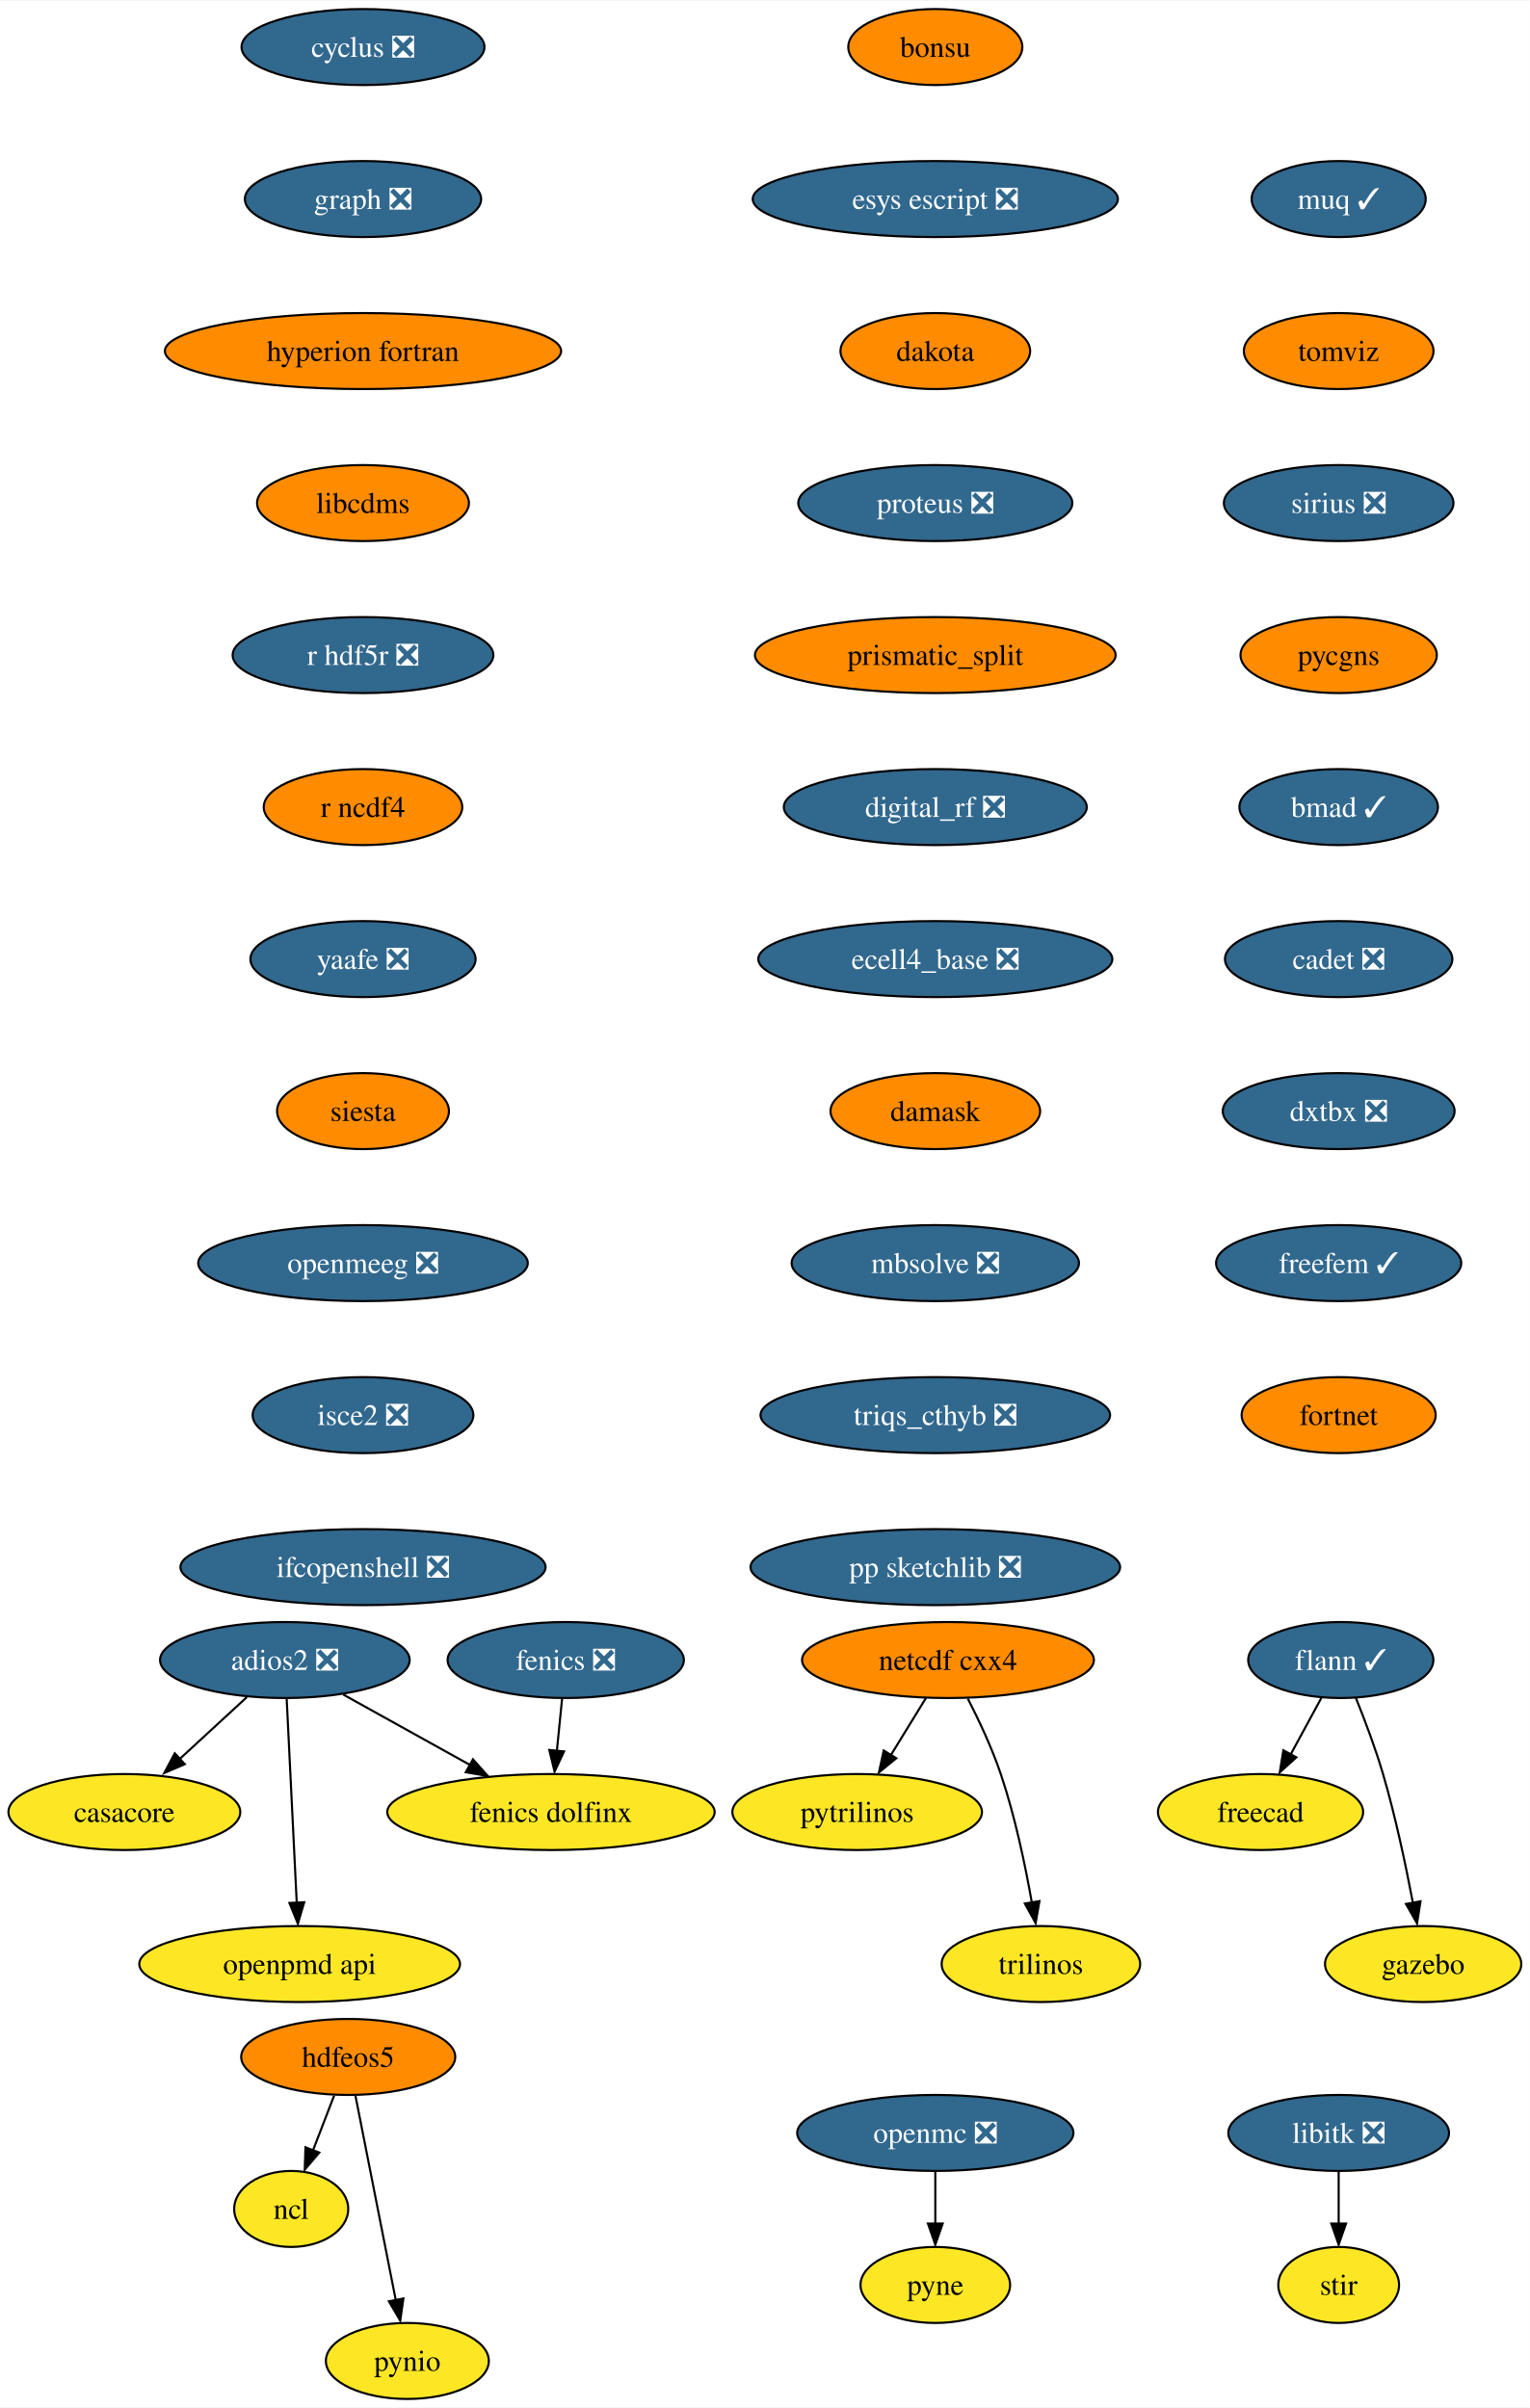
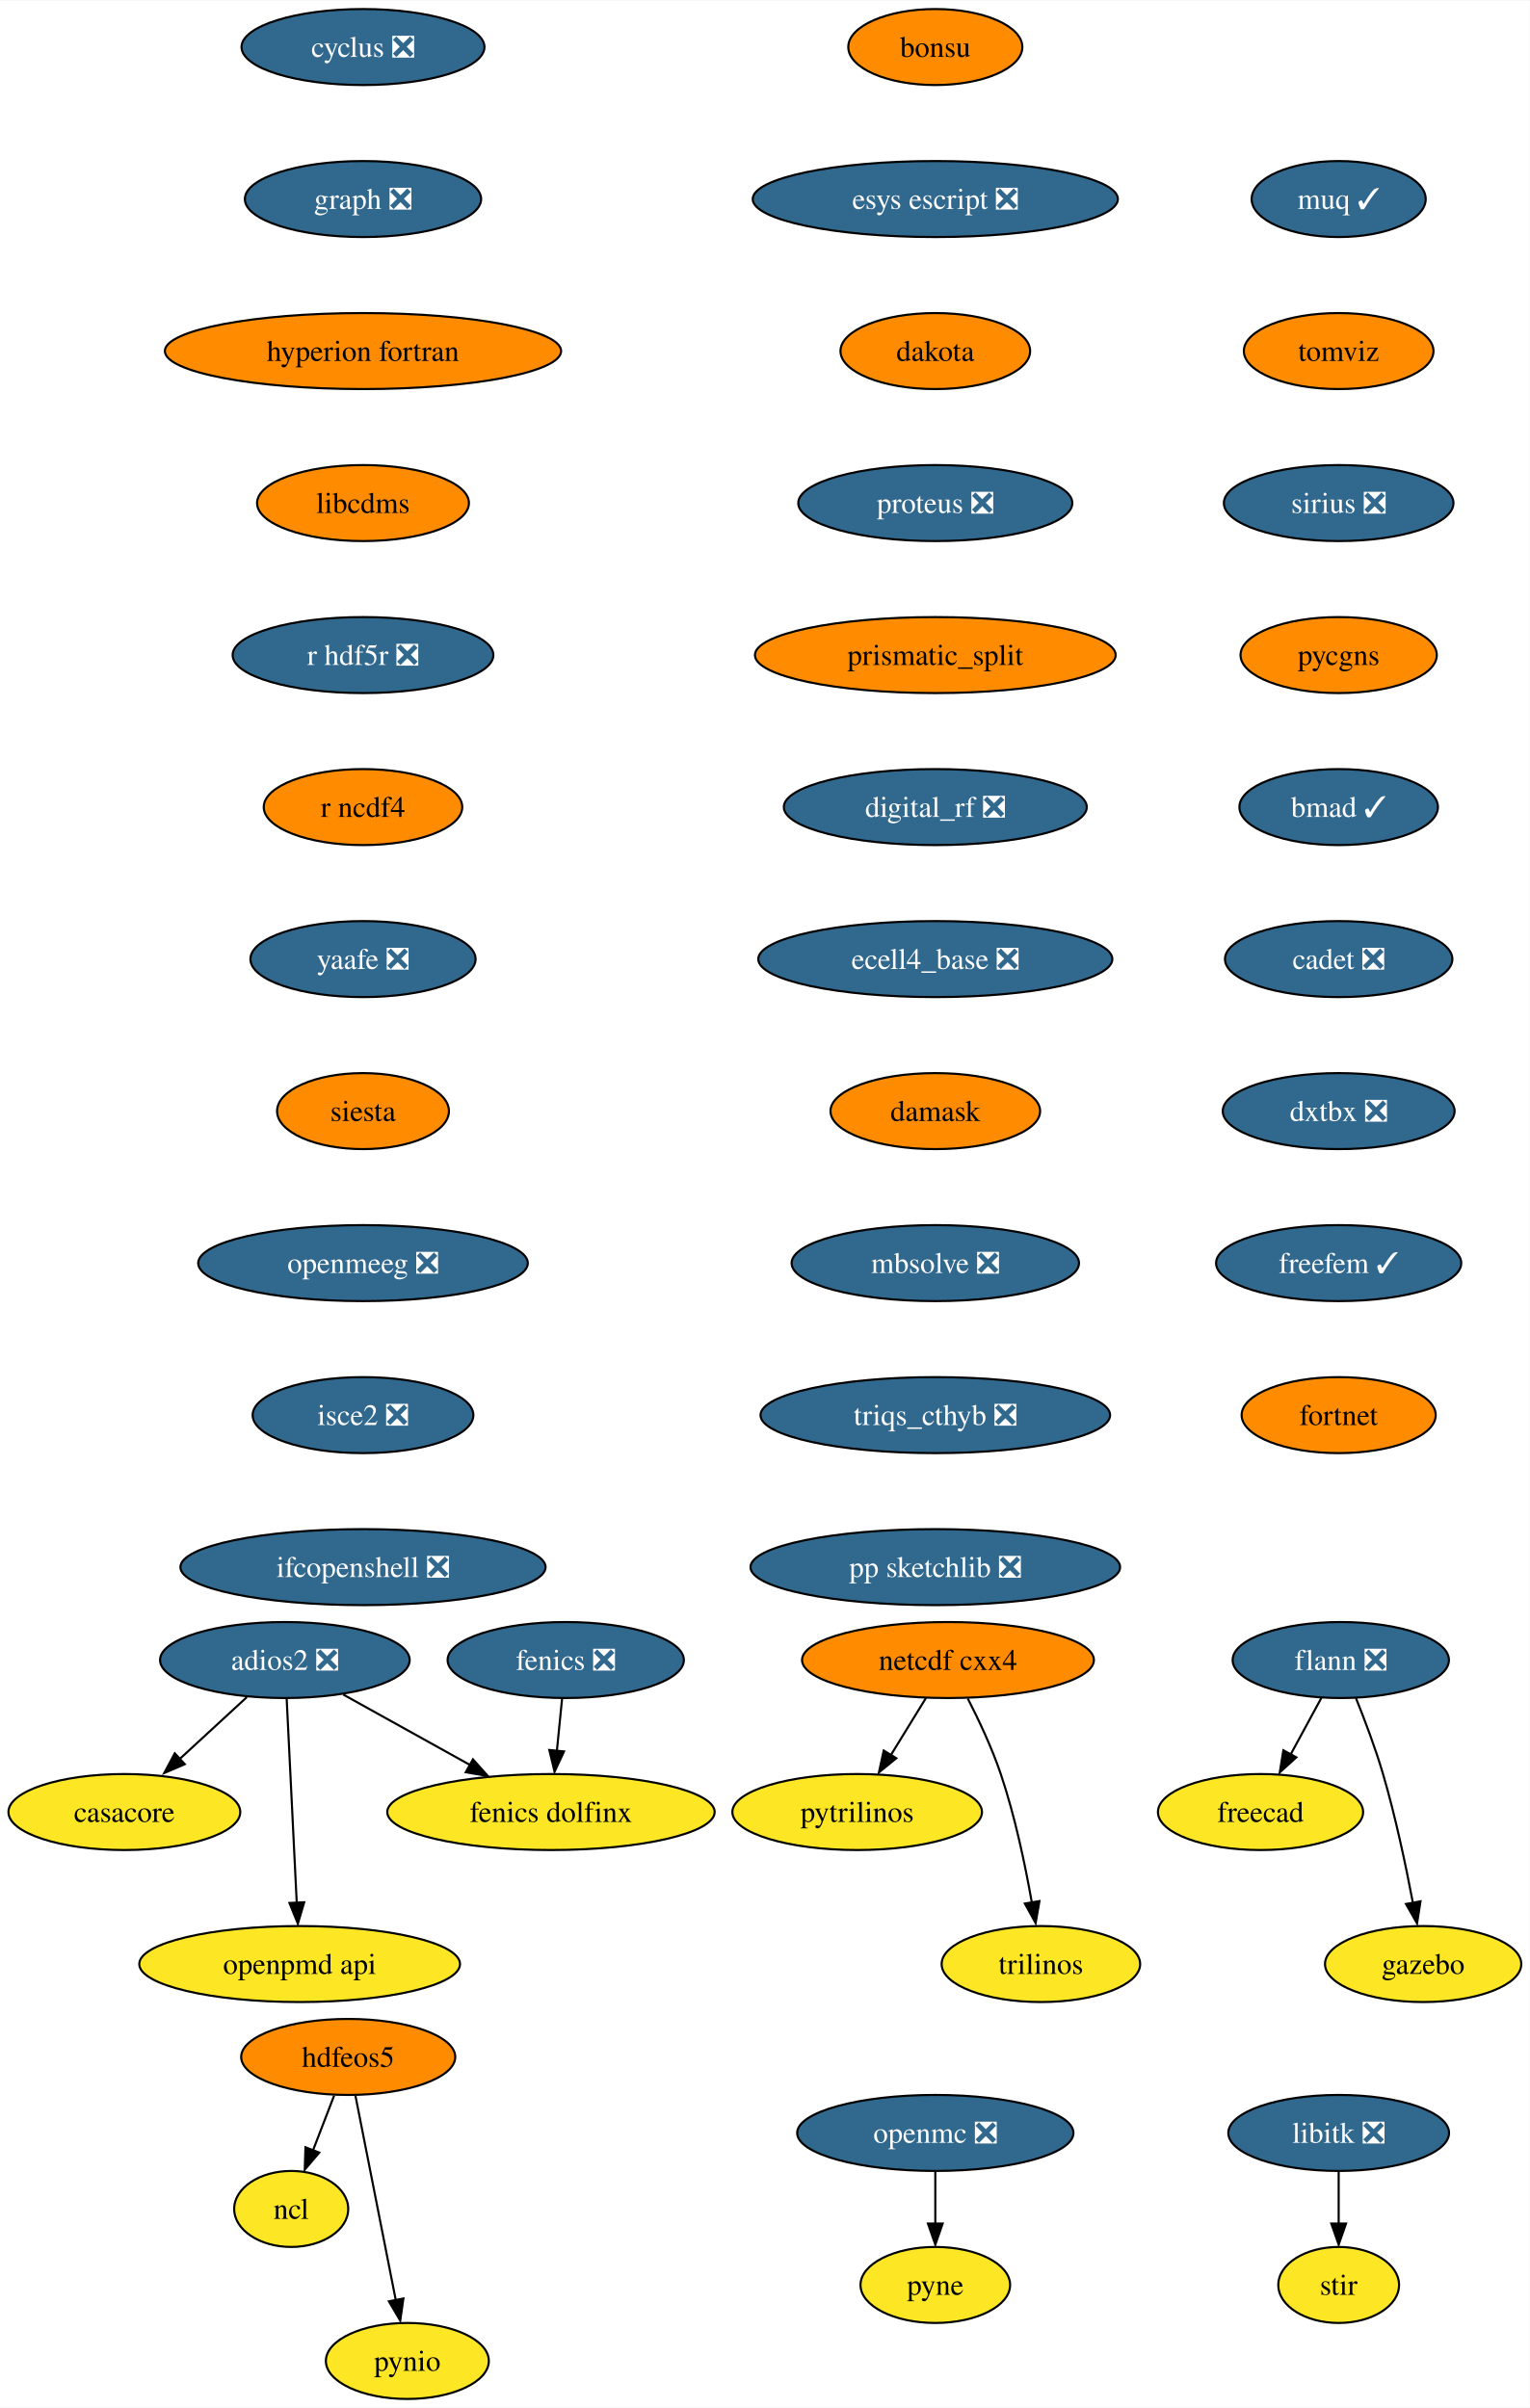
<svg xmlns="http://www.w3.org/2000/svg" xmlns:xlink="http://www.w3.org/1999/xlink" width="724pt" height="1140pt" viewBox="0.00 0.00 724.36 1140.00">
  <g id="graph0" class="graph" transform="scale(1 1) rotate(0) translate(4 1136)">
    <polygon fill="white" stroke="none" points="-4,4 -4,-1136 720.36,-1136 720.36,4 -4,4" />
    <g id="node1" class="node">
      <g id="a_node1">
        <a xlink:href="https://github.com/conda-forge/casacore-feedstock" xlink:title="casacore">
          <ellipse fill="#fde725" stroke="black" cx="54.89" cy="-278" rx="54.89" ry="18" />
          <text text-anchor="middle" x="54.89" y="-273.32" font-family="Times,serif" font-size="14.00">casacore</text>
        </a>
      </g>
    </g>
    <g id="node2" class="node">
      <g id="a_node2">
        <a xlink:href="https://github.com/conda-forge/cyclus-feedstock/pull/67" xlink:title="cyclus ❎">
          <ellipse fill="#31688e" stroke="black" cx="167.89" cy="-1114" rx="57.52" ry="18" />
          <text text-anchor="middle" x="167.89" y="-1109.33" font-family="Times,serif" font-size="14.00" fill="white">cyclus ❎</text>
        </a>
      </g>
    </g>
    <g id="node3" class="node">
      <g id="a_node3">
        <a xlink:href="https://github.com/conda-forge/graph-feedstock/pull/8" xlink:title="graph ❎">
          <ellipse fill="#31688e" stroke="black" cx="167.89" cy="-1042" rx="55.94" ry="18" />
          <text text-anchor="middle" x="167.89" y="-1037.33" font-family="Times,serif" font-size="14.00" fill="white">graph ❎</text>
        </a>
      </g>
    </g>
    <g id="node9" class="node">
      <g id="a_node9">
        <a xlink:href="https://github.com/conda-forge/hyperion-fortran-feedstock" xlink:title="hyperion fortran">
          <ellipse fill="#ff8c00" stroke="black" cx="167.89" cy="-970" rx="93.82" ry="18" />
          <text text-anchor="middle" x="167.89" y="-965.33" font-family="Times,serif" font-size="14.00">hyperion fortran</text>
        </a>
      </g>
    </g>
    <g id="node4" class="node">
      <g id="a_node4">
        <a xlink:href="https://github.com/conda-forge/fenics-feedstock/pull/174" xlink:title="fenics ❎">
          <ellipse fill="#31688e" stroke="black" cx="263.89" cy="-350" rx="55.94" ry="18" />
          <text text-anchor="middle" x="263.89" y="-345.32" font-family="Times,serif" font-size="14.00" fill="white">fenics ❎</text>
        </a>
      </g>
    </g>
    <g id="node5" class="node">
      <g id="a_node5">
        <a xlink:href="https://github.com/conda-forge/fenics-dolfinx-feedstock" xlink:title="fenics dolfinx">
          <ellipse fill="#fde725" stroke="black" cx="256.89" cy="-278" rx="77.52" ry="18" />
          <text text-anchor="middle" x="256.89" y="-273.32" font-family="Times,serif" font-size="14.00">fenics dolfinx</text>
        </a>
      </g>
    </g>
    <g id="edge2" class="edge">
      <path fill="none" stroke="black" d="M262.16,-331.7C261.41,-324.24 260.52,-315.32 259.69,-306.97" />
      <polygon fill="black" stroke="black" points="263.08,-306.71 258.6,-297.1 256.11,-307.4 263.08,-306.71" />
    </g>
    <g id="node6" class="node">
      <g id="a_node6">
-         <a xlink:href="https://github.com/conda-forge/flann-feedstock/pull/35" xlink:title="flann ✓">
-           <ellipse fill="#31688e" stroke="black" cx="630.89" cy="-350" rx="43.84" ry="18" />
-           <text text-anchor="middle" x="630.89" y="-345.32" font-family="Times,serif" font-size="14.00" fill="white">flann ✓</text>
+         <a xlink:href="https://github.com/conda-forge/flann-feedstock/pull/35" xlink:title="flann ❎">
+           <ellipse fill="#31688e" stroke="black" cx="630.89" cy="-350" rx="51.21" ry="18" />
+           <text text-anchor="middle" x="630.89" y="-345.32" font-family="Times,serif" font-size="14.00" fill="white">flann ❎</text>
        </a>
      </g>
    </g>
    <g id="node7" class="node">
      <g id="a_node7">
        <a xlink:href="https://github.com/conda-forge/freecad-feedstock" xlink:title="freecad">
          <ellipse fill="#fde725" stroke="black" cx="592.89" cy="-278" rx="48.58" ry="18" />
          <text text-anchor="middle" x="592.89" y="-273.32" font-family="Times,serif" font-size="14.00">freecad</text>
        </a>
      </g>
    </g>
    <g id="edge3" class="edge">
      <path fill="none" stroke="black" d="M621.69,-332.05C617.35,-324.06 612.07,-314.33 607.22,-305.4" />
      <polygon fill="black" stroke="black" points="609.85,-303.91 602,-296.79 603.7,-307.25 609.85,-303.91" />
    </g>
    <g id="node8" class="node">
      <g id="a_node8">
        <a xlink:href="https://github.com/conda-forge/gazebo-feedstock" xlink:title="gazebo">
          <ellipse fill="#fde725" stroke="black" cx="669.89" cy="-206" rx="46.47" ry="18" />
          <text text-anchor="middle" x="669.89" y="-201.32" font-family="Times,serif" font-size="14.00">gazebo</text>
        </a>
      </g>
    </g>
    <g id="edge4" class="edge">
      <path fill="none" stroke="black" d="M638.04,-332.04C642.19,-321.74 647.29,-308.27 650.89,-296 656.81,-275.85 661.7,-252.64 665.04,-234.97" />
      <polygon fill="black" stroke="black" points="668.64,-235.72 667,-225.25 661.76,-234.46 668.64,-235.72" />
    </g>
    <g id="node13" class="node">
      <g id="a_node13">
        <a xlink:href="https://github.com/conda-forge/libcdms-feedstock" xlink:title="libcdms">
          <ellipse fill="#ff8c00" stroke="black" cx="167.89" cy="-898" rx="50.16" ry="18" />
          <text text-anchor="middle" x="167.89" y="-893.33" font-family="Times,serif" font-size="14.00">libcdms</text>
        </a>
      </g>
    </g>
    <g id="node10" class="node">
      <g id="a_node10">
        <a xlink:href="https://github.com/conda-forge/hdfeos5-feedstock" xlink:title="hdfeos5">
          <ellipse fill="#ff8c00" stroke="black" cx="160.89" cy="-162" rx="50.68" ry="18" />
          <text text-anchor="middle" x="160.89" y="-157.32" font-family="Times,serif" font-size="14.00">hdfeos5</text>
        </a>
      </g>
    </g>
    <g id="node11" class="node">
      <g id="a_node11">
        <a xlink:href="https://github.com/conda-forge/ncl-feedstock" xlink:title="ncl">
          <ellipse fill="#fde725" stroke="black" cx="133.89" cy="-90" rx="27" ry="18" />
          <text text-anchor="middle" x="133.89" y="-85.33" font-family="Times,serif" font-size="14.00">ncl</text>
        </a>
      </g>
    </g>
    <g id="edge6" class="edge">
      <path fill="none" stroke="black" d="M154.22,-143.7C151.2,-135.87 147.56,-126.44 144.2,-117.73" />
      <polygon fill="black" stroke="black" points="147.17,-116.69 140.3,-108.62 140.64,-119.21 147.17,-116.69" />
    </g>
    <g id="node12" class="node">
      <g id="a_node12">
        <a xlink:href="https://github.com/conda-forge/pynio-feedstock" xlink:title="pynio">
          <ellipse fill="#fde725" stroke="black" cx="188.89" cy="-18" rx="38.58" ry="18" />
          <text text-anchor="middle" x="188.89" y="-13.32" font-family="Times,serif" font-size="14.00">pynio</text>
        </a>
      </g>
    </g>
    <g id="edge7" class="edge">
      <path fill="none" stroke="black" d="M164.32,-143.59C169.09,-119.4 177.78,-75.36 183.44,-46.65" />
      <polygon fill="black" stroke="black" points="187.02,-47.6 185.52,-37.11 180.15,-46.24 187.02,-47.6" />
    </g>
    <g id="node14" class="node">
      <g id="a_node14">
        <a xlink:href="https://github.com/conda-forge/r-hdf5r-feedstock/pull/28" xlink:title="r hdf5r ❎">
          <ellipse fill="#31688e" stroke="black" cx="167.89" cy="-826" rx="61.73" ry="18" />
          <text text-anchor="middle" x="167.89" y="-821.33" font-family="Times,serif" font-size="14.00" fill="white">r hdf5r ❎</text>
        </a>
      </g>
    </g>
    <g id="node22" class="node">
      <g id="a_node22">
        <a xlink:href="https://github.com/conda-forge/r-ncdf4-feedstock" xlink:title="r ncdf4">
          <ellipse fill="#ff8c00" stroke="black" cx="167.89" cy="-754" rx="47" ry="18" />
          <text text-anchor="middle" x="167.89" y="-749.33" font-family="Times,serif" font-size="14.00">r ncdf4</text>
        </a>
      </g>
    </g>
    <g id="node15" class="node">
      <g id="a_node15">
        <a xlink:href="https://github.com/conda-forge/libitk-feedstock/pull/81" xlink:title="libitk ❎">
          <ellipse fill="#31688e" stroke="black" cx="629.89" cy="-126" rx="52.26" ry="18" />
          <text text-anchor="middle" x="629.89" y="-121.33" font-family="Times,serif" font-size="14.00" fill="white">libitk ❎</text>
        </a>
      </g>
    </g>
    <g id="node16" class="node">
      <g id="a_node16">
        <a xlink:href="https://github.com/conda-forge/stir-feedstock" xlink:title="stir">
          <ellipse fill="#fde725" stroke="black" cx="629.89" cy="-54" rx="28.59" ry="18" />
          <text text-anchor="middle" x="629.89" y="-49.33" font-family="Times,serif" font-size="14.00">stir</text>
        </a>
      </g>
    </g>
    <g id="edge10" class="edge">
      <path fill="none" stroke="black" d="M629.89,-107.7C629.89,-100.24 629.89,-91.32 629.89,-82.97" />
      <polygon fill="black" stroke="black" points="633.39,-83.1 629.89,-73.1 626.39,-83.1 633.39,-83.1" />
    </g>
    <g id="node17" class="node">
      <g id="a_node17">
        <a xlink:href="https://github.com/conda-forge/netcdf-cxx4-feedstock" xlink:title="netcdf cxx4">
          <ellipse fill="#ff8c00" stroke="black" cx="444.89" cy="-350" rx="69.1" ry="18" />
          <text text-anchor="middle" x="444.89" y="-345.32" font-family="Times,serif" font-size="14.00">netcdf cxx4</text>
        </a>
      </g>
    </g>
    <g id="node18" class="node">
      <g id="a_node18">
        <a xlink:href="https://github.com/conda-forge/pytrilinos-feedstock" xlink:title="pytrilinos">
          <ellipse fill="#fde725" stroke="black" cx="401.89" cy="-278" rx="59.1" ry="18" />
          <text text-anchor="middle" x="401.89" y="-273.32" font-family="Times,serif" font-size="14.00">pytrilinos</text>
        </a>
      </g>
    </g>
    <g id="edge11" class="edge">
      <path fill="none" stroke="black" d="M434.48,-332.05C429.52,-323.97 423.47,-314.12 417.93,-305.11" />
      <polygon fill="black" stroke="black" points="420.42,-303.48 412.2,-296.79 414.46,-307.14 420.42,-303.48" />
    </g>
    <g id="node19" class="node">
      <g id="a_node19">
        <a xlink:href="https://github.com/conda-forge/trilinos-feedstock" xlink:title="trilinos">
          <ellipse fill="#fde725" stroke="black" cx="488.89" cy="-206" rx="47" ry="18" />
          <text text-anchor="middle" x="488.89" y="-201.32" font-family="Times,serif" font-size="14.00">trilinos</text>
        </a>
      </g>
    </g>
    <g id="edge12" class="edge">
      <path fill="none" stroke="black" d="M454.27,-331.75C459.48,-321.59 465.73,-308.34 469.89,-296 476.61,-276.11 481.47,-252.88 484.59,-235.15" />
      <polygon fill="black" stroke="black" points="488.2,-235.82 486.4,-225.38 481.29,-234.66 488.2,-235.82" />
    </g>
    <g id="node20" class="node">
      <g id="a_node20">
        <a xlink:href="https://github.com/conda-forge/openmc-feedstock/pull/63" xlink:title="openmc ❎">
          <ellipse fill="#31688e" stroke="black" cx="438.89" cy="-126" rx="65.41" ry="18" />
          <text text-anchor="middle" x="438.89" y="-121.33" font-family="Times,serif" font-size="14.00" fill="white">openmc ❎</text>
        </a>
      </g>
    </g>
    <g id="node21" class="node">
      <g id="a_node21">
        <a xlink:href="https://github.com/conda-forge/pyne-feedstock" xlink:title="pyne">
          <ellipse fill="#fde725" stroke="black" cx="438.89" cy="-54" rx="35.42" ry="18" />
          <text text-anchor="middle" x="438.89" y="-49.33" font-family="Times,serif" font-size="14.00">pyne</text>
        </a>
      </g>
    </g>
    <g id="edge13" class="edge">
      <path fill="none" stroke="black" d="M438.89,-107.7C438.89,-100.24 438.89,-91.32 438.89,-82.97" />
      <polygon fill="black" stroke="black" points="442.39,-83.1 438.89,-73.1 435.39,-83.1 442.39,-83.1" />
    </g>
    <g id="node23" class="node">
      <g id="a_node23">
        <a xlink:href="https://github.com/conda-forge/yaafe-feedstock/pull/22" xlink:title="yaafe ❎">
          <ellipse fill="#31688e" stroke="black" cx="167.89" cy="-682" rx="53.31" ry="18" />
          <text text-anchor="middle" x="167.89" y="-677.33" font-family="Times,serif" font-size="14.00" fill="white">yaafe ❎</text>
        </a>
      </g>
    </g>
    <g id="node24" class="node">
      <g id="a_node24">
        <a xlink:href="https://github.com/conda-forge/siesta-feedstock" xlink:title="siesta">
          <ellipse fill="#ff8c00" stroke="black" cx="167.89" cy="-610" rx="40.69" ry="18" />
          <text text-anchor="middle" x="167.89" y="-605.33" font-family="Times,serif" font-size="14.00">siesta</text>
        </a>
      </g>
    </g>
    <g id="node25" class="node">
      <g id="a_node25">
        <a xlink:href="https://github.com/conda-forge/openmeeg-feedstock/pull/42" xlink:title="openmeeg ❎">
          <ellipse fill="#31688e" stroke="black" cx="167.89" cy="-538" rx="78.04" ry="18" />
          <text text-anchor="middle" x="167.89" y="-533.33" font-family="Times,serif" font-size="14.00" fill="white">openmeeg ❎</text>
        </a>
      </g>
    </g>
    <g id="node27" class="node">
      <g id="a_node27">
        <a xlink:href="https://github.com/conda-forge/isce2-feedstock/pull/62" xlink:title="isce2 ❎">
          <ellipse fill="#31688e" stroke="black" cx="167.89" cy="-466" rx="52.26" ry="18" />
          <text text-anchor="middle" x="167.89" y="-461.32" font-family="Times,serif" font-size="14.00" fill="white">isce2 ❎</text>
        </a>
      </g>
    </g>
    <g id="node26" class="node">
      <g id="a_node26">
        <a xlink:href="https://github.com/conda-forge/openpmd-api-feedstock" xlink:title="openpmd api">
          <ellipse fill="#fde725" stroke="black" cx="137.89" cy="-206" rx="75.94" ry="18" />
          <text text-anchor="middle" x="137.89" y="-201.32" font-family="Times,serif" font-size="14.00">openpmd api</text>
        </a>
      </g>
    </g>
    <g id="node28" class="node">
      <g id="a_node28">
        <a xlink:href="https://github.com/conda-forge/ifcopenshell-feedstock/pull/27" xlink:title="ifcopenshell ❎">
          <ellipse fill="#31688e" stroke="black" cx="167.89" cy="-394" rx="86.46" ry="18" />
          <text text-anchor="middle" x="167.89" y="-389.32" font-family="Times,serif" font-size="14.00" fill="white">ifcopenshell ❎</text>
        </a>
      </g>
    </g>
    <g id="node29" class="node">
      <g id="a_node29">
        <a xlink:href="https://github.com/conda-forge/adios2-feedstock/pull/70" xlink:title="adios2 ❎">
          <ellipse fill="#31688e" stroke="black" cx="130.89" cy="-350" rx="59.1" ry="18" />
          <text text-anchor="middle" x="130.89" y="-345.32" font-family="Times,serif" font-size="14.00" fill="white">adios2 ❎</text>
        </a>
      </g>
    </g>
    <g id="edge20" class="edge">
      <path fill="none" stroke="black" d="M112.88,-332.41C103.32,-323.61 91.4,-312.63 80.86,-302.92" />
      <polygon fill="black" stroke="black" points="83.5,-300.67 73.77,-296.47 78.76,-305.82 83.5,-300.67" />
    </g>
    <g id="edge21" class="edge">
      <path fill="none" stroke="black" d="M158.54,-333.64C176.14,-323.86 199.18,-311.06 218.54,-300.31" />
      <polygon fill="black" stroke="black" points="219.95,-302.97 226.99,-295.06 216.55,-296.85 219.95,-302.97" />
    </g>
    <g id="edge22" class="edge">
      <path fill="none" stroke="black" d="M131.75,-331.59C132.94,-307.5 135.09,-263.75 136.51,-235.03" />
      <polygon fill="black" stroke="black" points="140.05,-235.27 137.05,-225.11 133.06,-234.93 140.05,-235.27" />
    </g>
    <g id="node30" class="node">
      <g id="a_node30">
        <a xlink:href="https://github.com/conda-forge/bonsu-feedstock" xlink:title="bonsu">
          <ellipse fill="#ff8c00" stroke="black" cx="438.89" cy="-1114" rx="41.21" ry="18" />
          <text text-anchor="middle" x="438.89" y="-1109.33" font-family="Times,serif" font-size="14.00">bonsu</text>
        </a>
      </g>
    </g>
    <g id="node31" class="node">
      <g id="a_node31">
        <a xlink:href="https://github.com/conda-forge/esys-escript-feedstock/pull/61" xlink:title="esys escript ❎">
          <ellipse fill="#31688e" stroke="black" cx="438.89" cy="-1042" rx="86.46" ry="18" />
          <text text-anchor="middle" x="438.89" y="-1037.33" font-family="Times,serif" font-size="14.00" fill="white">esys escript ❎</text>
        </a>
      </g>
    </g>
    <g id="node32" class="node">
      <g id="a_node32">
        <a xlink:href="https://github.com/conda-forge/dakota-feedstock" xlink:title="dakota">
          <ellipse fill="#ff8c00" stroke="black" cx="438.89" cy="-970" rx="44.9" ry="18" />
          <text text-anchor="middle" x="438.89" y="-965.33" font-family="Times,serif" font-size="14.00">dakota</text>
        </a>
      </g>
    </g>
    <g id="node33" class="node">
      <g id="a_node33">
        <a xlink:href="https://github.com/conda-forge/proteus-feedstock/pull/53" xlink:title="proteus ❎">
          <ellipse fill="#31688e" stroke="black" cx="438.89" cy="-898" rx="64.89" ry="18" />
          <text text-anchor="middle" x="438.89" y="-893.33" font-family="Times,serif" font-size="14.00" fill="white">proteus ❎</text>
        </a>
      </g>
    </g>
    <g id="node34" class="node">
      <g id="a_node34">
        <a xlink:href="https://github.com/conda-forge/prismatic_split-feedstock" xlink:title="prismatic_split">
          <ellipse fill="#ff8c00" stroke="black" cx="438.89" cy="-826" rx="85.41" ry="18" />
          <text text-anchor="middle" x="438.89" y="-821.33" font-family="Times,serif" font-size="14.00">prismatic_split</text>
        </a>
      </g>
    </g>
    <g id="node35" class="node">
      <g id="a_node35">
        <a xlink:href="https://github.com/conda-forge/digital_rf-feedstock/pull/25" xlink:title="digital_rf ❎">
          <ellipse fill="#31688e" stroke="black" cx="438.89" cy="-754" rx="71.73" ry="18" />
          <text text-anchor="middle" x="438.89" y="-749.33" font-family="Times,serif" font-size="14.00" fill="white">digital_rf ❎</text>
        </a>
      </g>
    </g>
    <g id="node36" class="node">
      <g id="a_node36">
        <a xlink:href="https://github.com/conda-forge/ecell4_base-feedstock/pull/22" xlink:title="ecell4_base ❎">
          <ellipse fill="#31688e" stroke="black" cx="438.89" cy="-682" rx="83.83" ry="18" />
          <text text-anchor="middle" x="438.89" y="-677.33" font-family="Times,serif" font-size="14.00" fill="white">ecell4_base ❎</text>
        </a>
      </g>
    </g>
    <g id="node37" class="node">
      <g id="a_node37">
        <a xlink:href="https://github.com/conda-forge/damask-feedstock" xlink:title="damask">
          <ellipse fill="#ff8c00" stroke="black" cx="438.89" cy="-610" rx="49.63" ry="18" />
          <text text-anchor="middle" x="438.89" y="-605.33" font-family="Times,serif" font-size="14.00">damask</text>
        </a>
      </g>
    </g>
    <g id="node38" class="node">
      <g id="a_node38">
        <a xlink:href="https://github.com/conda-forge/mbsolve-feedstock/pull/14" xlink:title="mbsolve ❎">
          <ellipse fill="#31688e" stroke="black" cx="438.89" cy="-538" rx="68.04" ry="18" />
          <text text-anchor="middle" x="438.89" y="-533.33" font-family="Times,serif" font-size="14.00" fill="white">mbsolve ❎</text>
        </a>
      </g>
    </g>
    <g id="node39" class="node">
      <g id="a_node39">
        <a xlink:href="https://github.com/conda-forge/triqs_cthyb-feedstock/pull/29" xlink:title="triqs_cthyb ❎">
          <ellipse fill="#31688e" stroke="black" cx="438.89" cy="-466" rx="82.77" ry="18" />
          <text text-anchor="middle" x="438.89" y="-461.32" font-family="Times,serif" font-size="14.00" fill="white">triqs_cthyb ❎</text>
        </a>
      </g>
    </g>
    <g id="node40" class="node">
      <g id="a_node40">
        <a xlink:href="https://github.com/conda-forge/pp-sketchlib-feedstock/pull/38" xlink:title="pp sketchlib ❎">
          <ellipse fill="#31688e" stroke="black" cx="438.89" cy="-394" rx="87.51" ry="18" />
          <text text-anchor="middle" x="438.89" y="-389.32" font-family="Times,serif" font-size="14.00" fill="white">pp sketchlib ❎</text>
        </a>
      </g>
    </g>
    <g id="node41" class="node">
      <g id="a_node41">
        <a xlink:href="https://github.com/conda-forge/muq-feedstock/pull/31" xlink:title="muq ✓">
          <ellipse fill="#31688e" stroke="black" cx="629.89" cy="-1042" rx="41.21" ry="18" />
          <text text-anchor="middle" x="629.89" y="-1037.33" font-family="Times,serif" font-size="14.00" fill="white">muq ✓</text>
        </a>
      </g>
    </g>
    <g id="node42" class="node">
      <g id="a_node42">
        <a xlink:href="https://github.com/conda-forge/tomviz-feedstock" xlink:title="tomviz">
          <ellipse fill="#ff8c00" stroke="black" cx="629.89" cy="-970" rx="44.9" ry="18" />
          <text text-anchor="middle" x="629.89" y="-965.33" font-family="Times,serif" font-size="14.00">tomviz</text>
        </a>
      </g>
    </g>
    <g id="node43" class="node">
      <g id="a_node43">
        <a xlink:href="https://github.com/conda-forge/sirius-feedstock/pull/19" xlink:title="sirius ❎">
          <ellipse fill="#31688e" stroke="black" cx="629.89" cy="-898" rx="54.36" ry="18" />
          <text text-anchor="middle" x="629.89" y="-893.33" font-family="Times,serif" font-size="14.00" fill="white">sirius ❎</text>
        </a>
      </g>
    </g>
    <g id="node44" class="node">
      <g id="a_node44">
        <a xlink:href="https://github.com/conda-forge/pycgns-feedstock" xlink:title="pycgns">
          <ellipse fill="#ff8c00" stroke="black" cx="629.89" cy="-826" rx="46.47" ry="18" />
          <text text-anchor="middle" x="629.89" y="-821.33" font-family="Times,serif" font-size="14.00">pycgns</text>
        </a>
      </g>
    </g>
    <g id="node45" class="node">
      <g id="a_node45">
        <a xlink:href="https://github.com/conda-forge/bmad-feedstock/pull/200" xlink:title="bmad ✓">
          <ellipse fill="#31688e" stroke="black" cx="629.89" cy="-754" rx="47" ry="18" />
          <text text-anchor="middle" x="629.89" y="-749.33" font-family="Times,serif" font-size="14.00" fill="white">bmad ✓</text>
        </a>
      </g>
    </g>
    <g id="node46" class="node">
      <g id="a_node46">
        <a xlink:href="https://github.com/conda-forge/cadet-feedstock/pull/8" xlink:title="cadet ❎">
          <ellipse fill="#31688e" stroke="black" cx="629.89" cy="-682" rx="53.84" ry="18" />
          <text text-anchor="middle" x="629.89" y="-677.33" font-family="Times,serif" font-size="14.00" fill="white">cadet ❎</text>
        </a>
      </g>
    </g>
    <g id="node47" class="node">
      <g id="a_node47">
        <a xlink:href="https://github.com/conda-forge/dxtbx-feedstock/pull/33" xlink:title="dxtbx ❎">
          <ellipse fill="#31688e" stroke="black" cx="629.89" cy="-610" rx="54.89" ry="18" />
          <text text-anchor="middle" x="629.89" y="-605.33" font-family="Times,serif" font-size="14.00" fill="white">dxtbx ❎</text>
        </a>
      </g>
    </g>
    <g id="node48" class="node">
      <g id="a_node48">
        <a xlink:href="https://github.com/conda-forge/freefem-feedstock/pull/3" xlink:title="freefem ✓">
          <ellipse fill="#31688e" stroke="black" cx="629.89" cy="-538" rx="58.05" ry="18" />
          <text text-anchor="middle" x="629.89" y="-533.33" font-family="Times,serif" font-size="14.00" fill="white">freefem ✓</text>
        </a>
      </g>
    </g>
    <g id="node49" class="node">
      <g id="a_node49">
        <a xlink:href="https://github.com/conda-forge/fortnet-feedstock" xlink:title="fortnet">
          <ellipse fill="#ff8c00" stroke="black" cx="629.89" cy="-466" rx="45.95" ry="18" />
          <text text-anchor="middle" x="629.89" y="-461.32" font-family="Times,serif" font-size="14.00">fortnet</text>
        </a>
      </g>
    </g>
  </g>
</svg>
